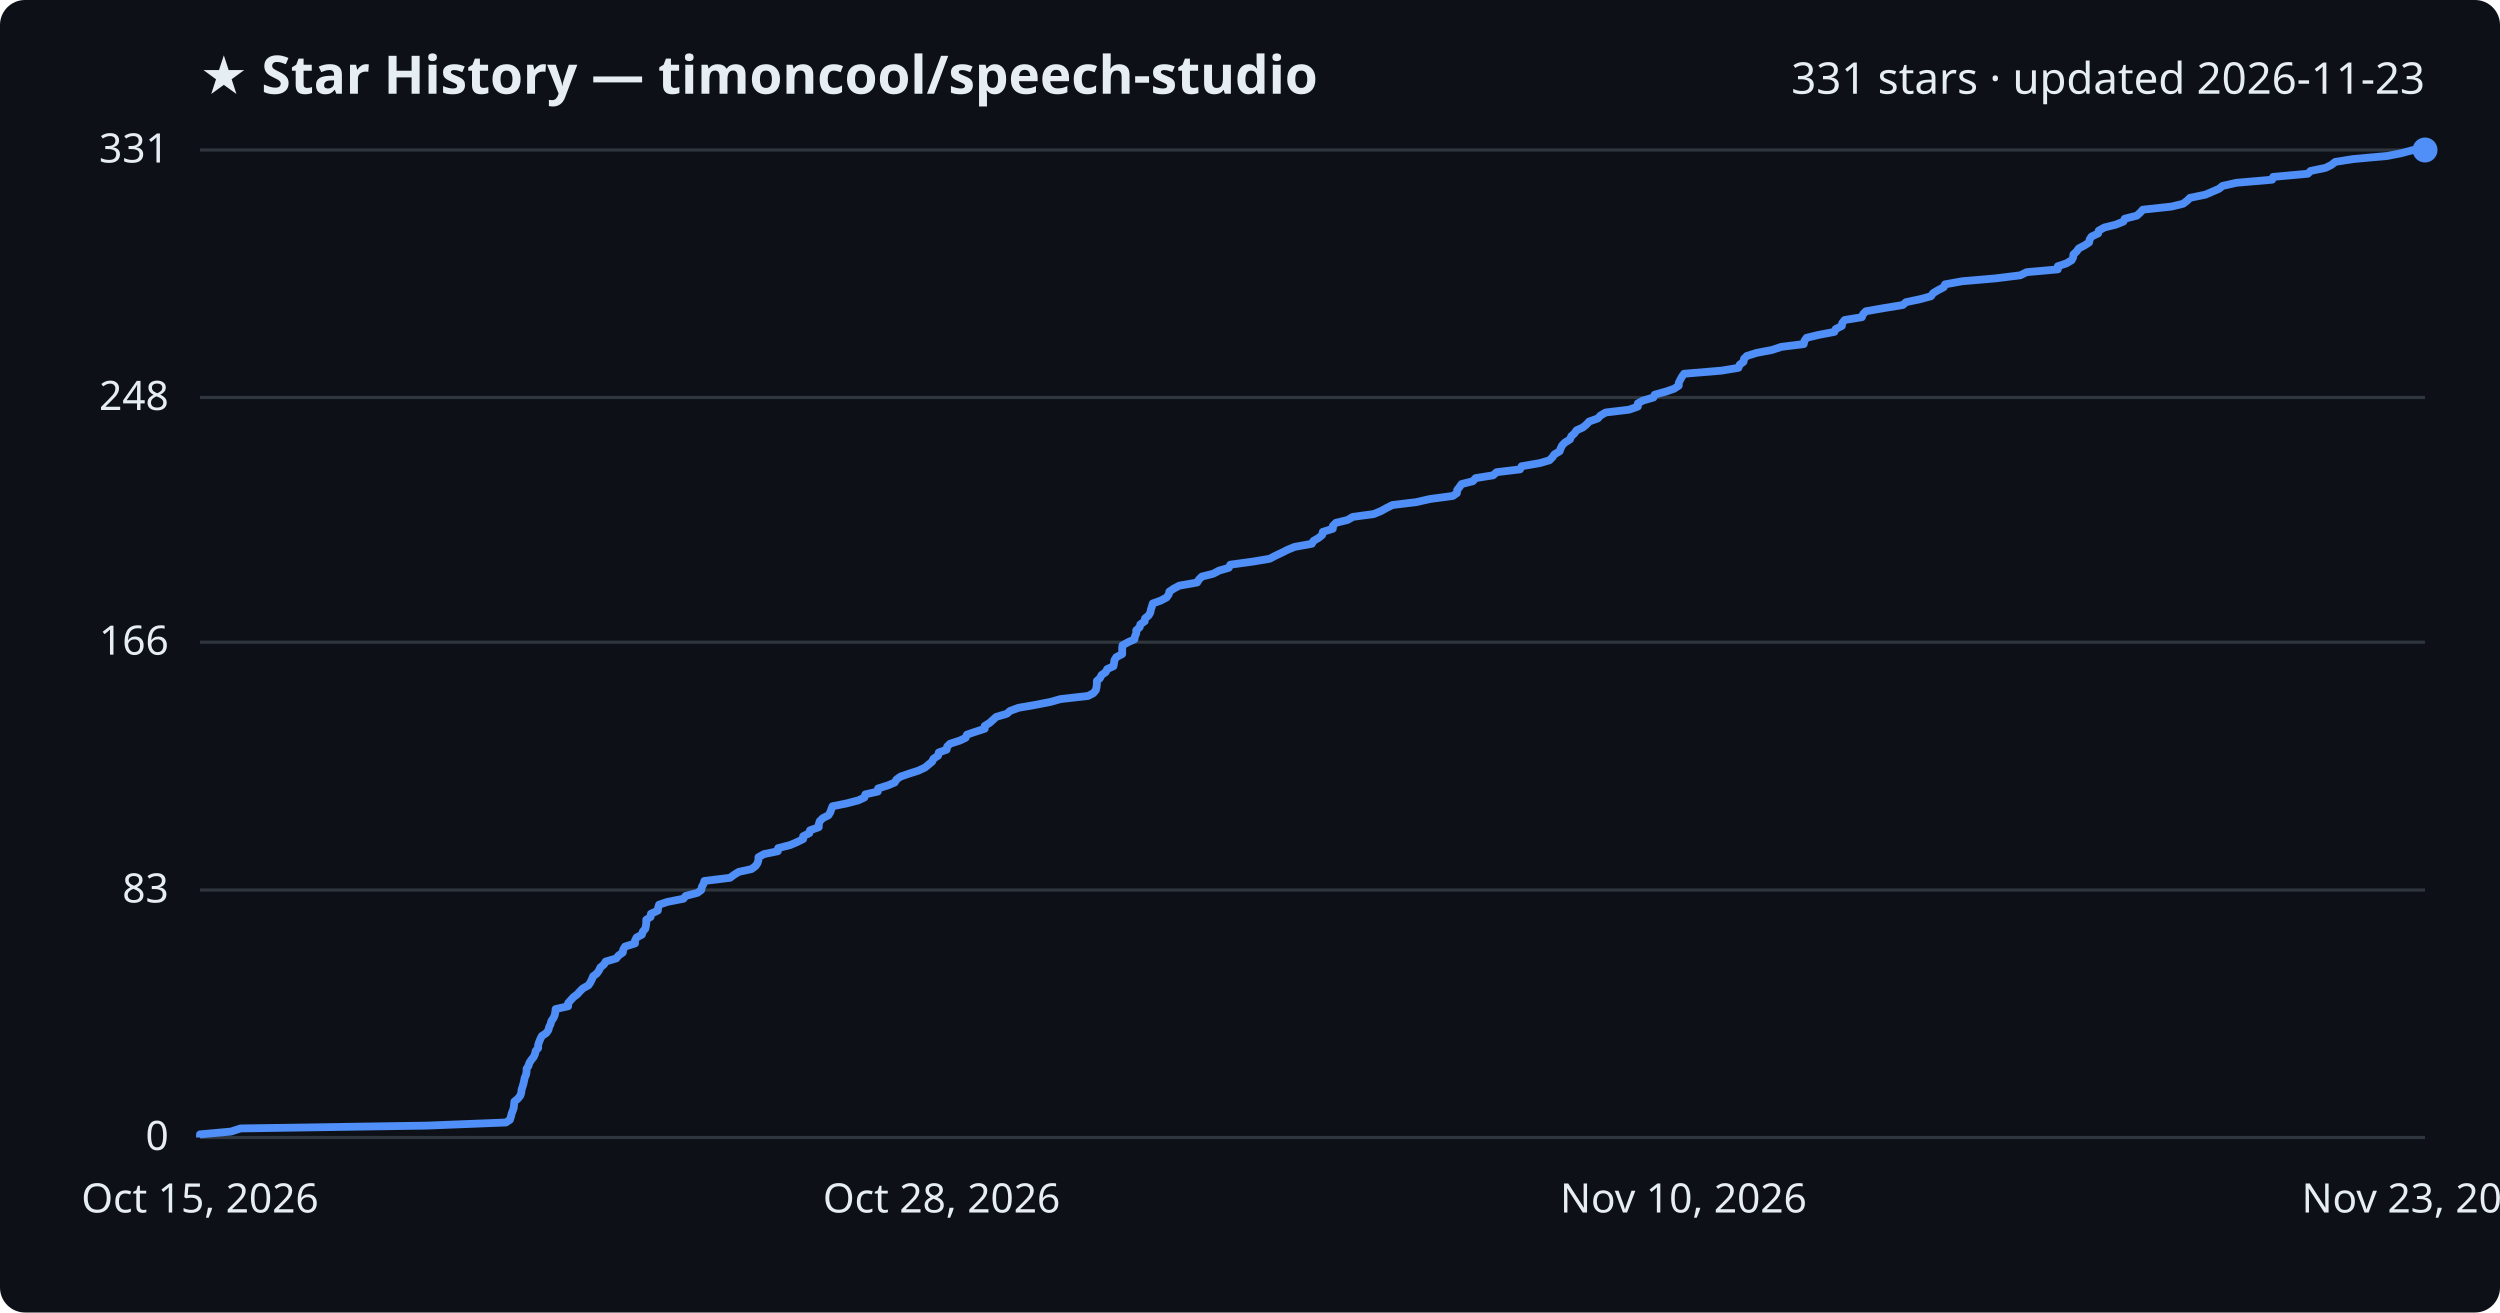
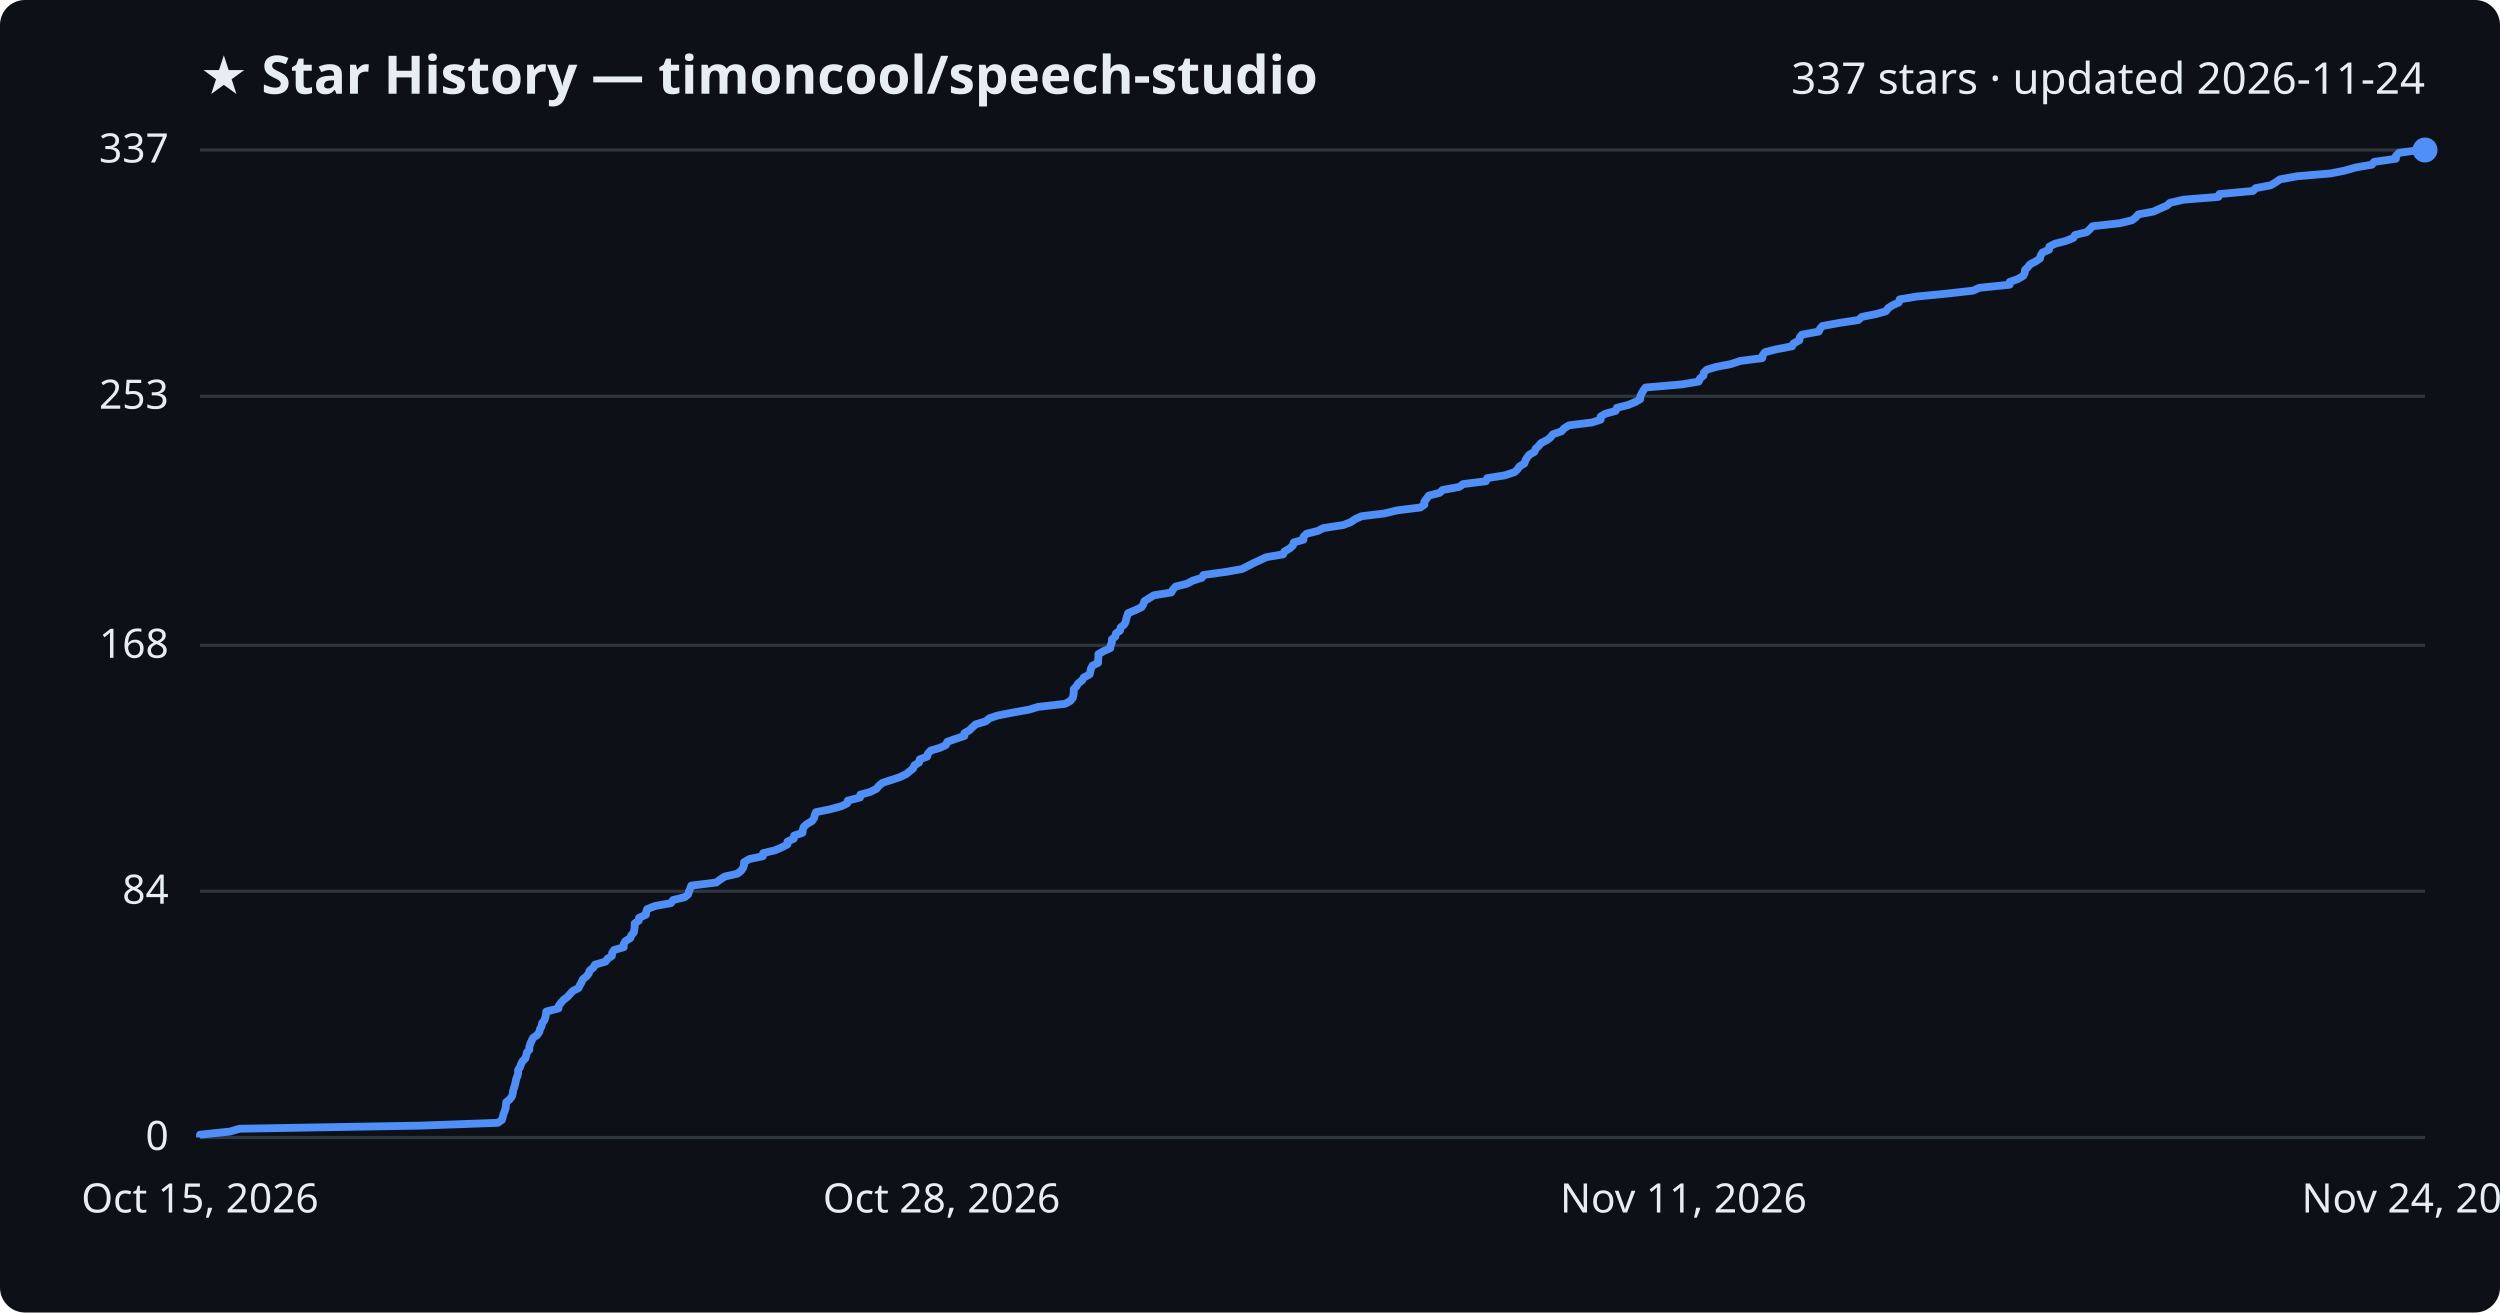
<svg xmlns="http://www.w3.org/2000/svg" viewBox="0 0 800 420" font-family="Segoe UI, sans-serif">
  <rect width="800" height="420" fill="#0d1117" rx="8" />
  <text x="64" y="30" fill="#e6edf3" font-size="17" font-weight="700">★ Star History — timoncool/speech-studio</text>
-   <text x="776" y="30" fill="#e6edf3" font-size="14" text-anchor="end">331 stars · updated 2026-11-23</text>
+   <text x="776" y="30" fill="#e6edf3" font-size="14" text-anchor="end">337 stars · updated 2026-11-24</text>
  <line x1="64" y1="364.0" x2="776" y2="364.0" stroke="#30363d" stroke-width="1" />
  <text x="54" y="368.0" fill="#e6edf3" font-size="13" text-anchor="end">0</text>
-   <line x1="64" y1="284.8" x2="776" y2="284.8" stroke="#30363d" stroke-width="1" />
-   <text x="54" y="288.8" fill="#e6edf3" font-size="13" text-anchor="end">83</text>
-   <line x1="64" y1="205.5" x2="776" y2="205.5" stroke="#30363d" stroke-width="1" />
-   <text x="54" y="209.5" fill="#e6edf3" font-size="13" text-anchor="end">166</text>
-   <line x1="64" y1="127.2" x2="776" y2="127.2" stroke="#30363d" stroke-width="1" />
-   <text x="54" y="131.2" fill="#e6edf3" font-size="13" text-anchor="end">248</text>
+   <line x1="64" y1="285.2" x2="776" y2="285.2" stroke="#30363d" stroke-width="1" />
+   <text x="54" y="289.2" fill="#e6edf3" font-size="13" text-anchor="end">84</text>
+   <line x1="64" y1="206.5" x2="776" y2="206.5" stroke="#30363d" stroke-width="1" />
+   <text x="54" y="210.5" fill="#e6edf3" font-size="13" text-anchor="end">168</text>
+   <line x1="64" y1="126.8" x2="776" y2="126.8" stroke="#30363d" stroke-width="1" />
+   <text x="54" y="130.8" fill="#e6edf3" font-size="13" text-anchor="end">253</text>
  <line x1="64" y1="48.0" x2="776" y2="48.0" stroke="#30363d" stroke-width="1" />
-   <text x="54" y="52.0" fill="#e6edf3" font-size="13" text-anchor="end">331</text>
-   <path d="M64.0,364.0 L64.0,363.0 L73.9,362.1 L77.0,361.1 L136.4,360.2 L161.9,359.2 L163.2,358.3 L163.5,357.3 L163.7,356.4 L164.1,355.4 L164.4,354.5 L164.5,353.5 L164.6,352.5 L165.7,351.6 L166.5,350.6 L166.8,349.7 L166.9,348.7 L167.2,347.8 L167.5,346.8 L167.7,345.9 L167.9,344.9 L168.3,344.0 L168.5,343.0 L168.5,342.0 L169.1,341.1 L169.4,340.1 L170.0,339.2 L170.8,338.2 L171.2,337.3 L171.4,336.3 L172.2,335.4 L172.2,334.4 L172.5,333.5 L172.9,332.5 L173.4,331.5 L174.8,330.6 L175.5,329.6 L175.7,328.7 L176.2,327.7 L176.4,326.8 L177.1,325.8 L177.5,324.9 L177.7,323.9 L177.8,322.9 L181.8,322.0 L181.8,321.0 L182.6,320.1 L183.5,319.1 L184.7,318.2 L185.6,317.2 L186.5,316.3 L188.3,315.3 L188.9,314.4 L189.4,313.4 L189.8,312.4 L191.0,311.5 L191.7,310.5 L192.1,309.6 L193.3,308.6 L193.8,307.7 L197.2,306.7 L197.9,305.8 L199.3,304.8 L199.4,303.9 L200.0,302.9 L203.2,301.9 L203.2,301.0 L203.7,300.0 L205.4,299.1 L205.7,298.1 L206.5,297.2 L206.7,296.2 L206.8,295.3 L206.8,294.3 L208.2,293.4 L208.3,292.4 L210.5,291.4 L210.6,290.5 L210.9,289.5 L213.6,288.6 L218.7,287.6 L219.4,286.7 L223.2,285.7 L224.4,284.8 L224.6,283.8 L225.1,282.9 L225.4,281.9 L233.6,280.9 L234.8,280.0 L236.4,279.0 L240.5,278.1 L241.8,277.1 L242.4,276.2 L242.7,275.2 L242.7,274.3 L244.5,273.3 L248.9,272.4 L249.0,271.4 L252.9,270.4 L255.0,269.5 L257.0,268.5 L257.0,267.6 L259.0,266.6 L259.2,265.7 L262.0,264.7 L262.0,263.8 L262.3,262.8 L263.3,261.8 L265.1,260.9 L265.7,259.9 L266.0,259.0 L266.4,258.0 L270.9,257.1 L274.7,256.1 L276.6,255.2 L276.9,254.2 L280.9,253.3 L281.0,252.3 L284.2,251.3 L286.3,250.4 L286.9,249.4 L288.2,248.5 L291.1,247.5 L293.9,246.6 L296.0,245.6 L297.1,244.7 L298.3,243.7 L298.7,242.8 L300.2,241.8 L300.4,240.8 L302.9,239.9 L303.1,238.9 L304.0,238.0 L307.1,237.0 L309.0,236.1 L309.4,235.1 L312.0,234.2 L315.1,233.2 L315.1,232.3 L316.7,231.3 L317.8,230.3 L318.8,229.4 L322.2,228.4 L323.2,227.5 L325.9,226.5 L331.1,225.6 L336.2,224.6 L339.4,223.7 L348.2,222.7 L349.9,221.8 L350.7,220.8 L350.9,219.8 L351.0,218.9 L351.0,217.9 L352.0,217.0 L352.5,216.0 L353.8,215.1 L354.3,214.1 L356.3,213.2 L356.5,212.2 L356.6,211.3 L357.2,210.3 L359.1,209.3 L359.1,208.4 L359.1,207.4 L359.2,206.5 L361.0,205.5 L363.0,204.6 L363.2,203.6 L363.6,202.7 L363.6,201.7 L364.7,200.7 L364.9,199.8 L366.3,198.8 L366.4,197.9 L367.6,196.9 L368.1,196.0 L368.3,195.0 L368.6,194.1 L368.9,193.1 L371.4,192.2 L373.3,191.2 L374.0,190.2 L374.2,189.3 L375.7,188.3 L377.4,187.4 L383.1,186.4 L383.6,185.5 L384.6,184.5 L388.2,183.6 L390.1,182.6 L393.2,181.7 L393.7,180.7 L401.0,179.7 L406.3,178.8 L408.2,177.8 L410.1,176.9 L412.1,175.9 L414.3,175.0 L419.8,174.0 L420.3,173.1 L422.0,172.1 L423.1,171.2 L423.3,170.2 L426.5,169.2 L426.5,168.3 L427.5,167.3 L431.2,166.4 L432.9,165.4 L439.6,164.5 L442.0,163.5 L443.6,162.6 L445.6,161.6 L453.1,160.7 L457.5,159.7 L464.9,158.7 L466.2,157.8 L466.3,156.8 L467.0,155.9 L467.7,154.9 L471.3,154.0 L472.2,153.0 L477.8,152.1 L478.9,151.1 L486.4,150.2 L486.9,149.2 L492.7,148.2 L495.8,147.3 L496.8,146.3 L497.4,145.4 L499.1,144.4 L499.4,143.5 L499.9,142.5 L500.8,141.6 L502.4,140.6 L502.8,139.6 L503.8,138.7 L504.5,137.7 L506.5,136.8 L507.7,135.8 L508.5,134.9 L511.3,133.9 L512.1,133.0 L513.8,132.0 L521.3,131.1 L524.1,130.1 L524.1,129.1 L525.7,128.2 L529.1,127.2 L529.5,126.3 L533.1,125.3 L535.7,124.4 L537.2,123.4 L537.2,122.5 L537.7,121.5 L538.2,120.6 L538.9,119.6 L550.9,118.6 L556.3,117.7 L556.7,116.7 L557.9,115.8 L558.1,114.8 L559.0,113.9 L562.2,112.9 L567.0,112.0 L570.0,111.0 L577.2,110.1 L577.4,109.1 L578.1,108.1 L581.8,107.2 L587.0,106.2 L587.4,105.3 L589.4,104.3 L589.5,103.4 L590.3,102.4 L595.8,101.5 L596.2,100.5 L597.1,99.6 L602.8,98.6 L608.9,97.6 L609.9,96.7 L614.6,95.7 L617.9,94.8 L618.6,93.8 L620.1,92.9 L622.0,91.9 L622.4,91.0 L627.9,90.0 L638.4,89.1 L646.5,88.1 L648.5,87.1 L658.5,86.2 L658.5,85.2 L661.2,84.3 L662.9,83.3 L663.4,82.4 L663.5,81.4 L664.5,80.5 L665.2,79.5 L667.1,78.5 L668.5,77.6 L668.7,76.6 L669.3,75.7 L671.4,74.7 L671.6,73.8 L673.4,72.8 L677.0,71.9 L679.5,70.9 L679.9,70.0 L683.8,69.0 L684.9,68.0 L685.7,67.1 L694.9,66.1 L698.6,65.2 L699.9,64.2 L700.8,63.3 L705.7,62.3 L707.8,61.4 L710.1,60.4 L711.2,59.5 L715.6,58.5 L727.1,57.5 L727.4,56.6 L738.5,55.6 L739.4,54.7 L744.2,53.7 L746.0,52.8 L747.3,51.8 L753.0,50.9 L764.0,49.9 L768.5,49.0 L772.2,48.0 L776.0,48.0" fill="none" stroke="#4f8ff7" stroke-width="2.5" stroke-linejoin="round" />
+   <text x="54" y="52.0" fill="#e6edf3" font-size="13" text-anchor="end">337</text>
+   <path d="M64.0,364.0 L64.0,363.1 L73.6,362.1 L76.6,361.2 L134.5,360.2 L159.3,359.3 L160.6,358.4 L160.9,357.4 L161.1,356.5 L161.5,355.6 L161.8,354.6 L161.9,353.7 L162.0,352.7 L163.1,351.8 L163.8,350.9 L164.1,349.9 L164.2,349.0 L164.5,348.1 L164.8,347.1 L165.0,346.2 L165.2,345.2 L165.6,344.3 L165.8,343.4 L165.8,342.4 L166.4,341.5 L166.7,340.6 L167.2,339.6 L168.1,338.7 L168.4,337.7 L168.6,336.8 L169.4,335.9 L169.4,334.9 L169.7,334.0 L170.1,333.1 L170.6,332.1 L171.9,331.2 L172.6,330.2 L172.8,329.3 L173.3,328.4 L173.5,327.4 L174.2,326.5 L174.5,325.6 L174.7,324.6 L174.8,323.7 L178.7,322.7 L178.8,321.8 L179.5,320.9 L180.4,319.9 L181.6,319.0 L182.4,318.1 L183.3,317.1 L185.1,316.2 L185.6,315.2 L186.1,314.3 L186.5,313.4 L187.7,312.4 L188.4,311.5 L188.7,310.6 L189.9,309.6 L190.4,308.7 L193.8,307.7 L194.4,306.8 L195.8,305.9 L195.9,304.9 L196.5,304.0 L199.6,303.1 L199.6,302.1 L200.1,301.2 L201.7,300.2 L202.0,299.3 L202.8,298.4 L203.0,297.4 L203.1,296.5 L203.1,295.5 L204.4,294.6 L204.5,293.7 L206.7,292.7 L206.8,291.8 L207.1,290.9 L209.7,289.9 L214.7,289.0 L215.4,288.0 L219.1,287.1 L220.2,286.2 L220.5,285.2 L220.9,284.3 L221.2,283.4 L229.2,282.4 L230.4,281.5 L231.9,280.5 L235.9,279.6 L237.1,278.7 L237.8,277.7 L238.1,276.8 L238.1,275.9 L239.8,274.9 L244.1,274.0 L244.2,273.0 L248.0,272.1 L250.1,271.2 L252.0,270.2 L252.0,269.3 L254.0,268.4 L254.1,267.4 L256.8,266.5 L256.9,265.5 L257.2,264.6 L258.2,263.7 L259.9,262.7 L260.5,261.8 L260.7,260.9 L261.1,259.9 L265.5,259.0 L269.2,258.0 L271.1,257.1 L271.3,256.2 L275.2,255.2 L275.3,254.3 L278.5,253.4 L280.5,252.4 L281.2,251.5 L282.4,250.5 L285.2,249.6 L287.9,248.7 L290.0,247.7 L291.1,246.8 L292.2,245.9 L292.6,244.9 L294.1,244.0 L294.3,243.0 L296.7,242.1 L296.9,241.2 L297.8,240.2 L300.8,239.3 L302.7,238.4 L303.1,237.4 L305.6,236.5 L308.6,235.5 L308.6,234.6 L310.2,233.7 L311.2,232.7 L312.2,231.8 L315.5,230.8 L316.5,229.9 L319.1,229.0 L324.2,228.0 L329.2,227.1 L332.2,226.2 L340.9,225.2 L342.5,224.3 L343.3,223.3 L343.5,222.4 L343.6,221.5 L343.6,220.5 L344.5,219.6 L345.0,218.7 L346.3,217.7 L346.8,216.8 L348.7,215.8 L348.9,214.9 L349.1,214.0 L349.6,213.0 L351.4,212.1 L351.4,211.2 L351.5,210.2 L351.5,209.3 L353.3,208.3 L355.3,207.4 L355.4,206.5 L355.8,205.5 L355.8,204.6 L356.9,203.7 L357.1,202.7 L358.4,201.8 L358.6,200.8 L359.7,199.9 L360.2,199.0 L360.4,198.0 L360.7,197.1 L361.0,196.2 L363.4,195.2 L365.3,194.3 L365.9,193.3 L366.2,192.4 L367.6,191.5 L369.2,190.5 L374.8,189.6 L375.3,188.7 L376.2,187.7 L379.8,186.8 L381.7,185.8 L384.6,184.9 L385.1,184.0 L392.3,183.0 L397.4,182.1 L399.2,181.2 L401.1,180.2 L403.1,179.3 L405.2,178.3 L410.6,177.4 L411.0,176.5 L412.7,175.5 L413.7,174.6 L414.0,173.6 L417.1,172.7 L417.1,171.8 L418.1,170.8 L421.7,169.9 L423.4,169.0 L429.9,168.0 L432.2,167.1 L433.7,166.1 L435.7,165.2 L443.0,164.3 L447.2,163.3 L454.5,162.4 L455.8,161.5 L455.8,160.5 L456.5,159.6 L457.2,158.6 L460.7,157.7 L461.6,156.8 L467.0,155.8 L468.2,154.9 L475.5,154.0 L475.9,153.0 L481.6,152.1 L484.6,151.1 L485.6,150.2 L486.2,149.3 L487.8,148.3 L488.1,147.4 L488.6,146.5 L489.4,145.5 L491.0,144.6 L491.4,143.6 L492.4,142.7 L493.1,141.8 L495.1,140.8 L496.2,139.9 L496.9,139.0 L499.7,138.0 L500.5,137.1 L502.1,136.1 L509.4,135.2 L512.2,134.3 L512.2,133.3 L513.7,132.4 L517.0,131.5 L517.4,130.5 L521.0,129.6 L523.4,128.6 L524.9,127.7 L524.9,126.8 L525.4,125.8 L525.9,124.9 L526.6,124.0 L538.2,123.0 L543.6,122.1 L544.0,121.1 L545.1,120.2 L545.2,119.3 L546.2,118.3 L549.2,117.4 L553.9,116.5 L556.9,115.5 L563.9,114.6 L564.1,113.6 L564.8,112.7 L568.3,111.8 L573.5,110.8 L573.9,109.9 L575.8,108.9 L575.9,108.0 L576.6,107.1 L582.0,106.1 L582.4,105.2 L583.2,104.3 L588.8,103.3 L594.7,102.4 L595.8,101.4 L600.3,100.5 L603.5,99.6 L604.2,98.6 L605.6,97.7 L607.6,96.8 L607.9,95.8 L613.3,94.9 L623.5,93.9 L631.4,93.0 L633.4,92.1 L643.1,91.1 L643.1,90.2 L645.7,89.3 L647.4,88.3 L647.9,87.4 L648.0,86.4 L648.9,85.5 L649.6,84.6 L651.5,83.6 L652.8,82.7 L653.0,81.8 L653.6,80.8 L655.7,79.9 L655.8,78.9 L657.6,78.0 L661.1,77.1 L663.5,76.1 L664.0,75.2 L667.7,74.3 L668.8,73.3 L669.6,72.4 L678.5,71.4 L682.2,70.5 L683.4,69.6 L684.3,68.6 L689.1,67.7 L691.1,66.8 L693.4,65.8 L694.4,64.9 L698.7,63.9 L709.9,63.0 L710.2,62.1 L721.0,61.1 L721.8,60.2 L726.6,59.3 L728.3,58.3 L729.6,57.4 L735.1,56.4 L745.8,55.5 L750.3,54.6 L753.8,53.6 L759.0,52.7 L759.7,51.8 L766.7,50.8 L766.7,49.9 L767.7,48.9 L774.2,48.0 L776.0,48.0" fill="none" stroke="#4f8ff7" stroke-width="2.5" stroke-linejoin="round" />
  <circle cx="776.0" cy="48.0" r="4" fill="#4f8ff7" />
  <text x="64.0" y="388" fill="#e6edf3" font-size="13" text-anchor="middle">Oct 15, 2026</text>
  <text x="301.3" y="388" fill="#e6edf3" font-size="13" text-anchor="middle">Oct 28, 2026</text>
-   <text x="538.7" y="388" fill="#e6edf3" font-size="13" text-anchor="middle">Nov 10, 2026</text>
-   <text x="776.0" y="388" fill="#e6edf3" font-size="13" text-anchor="middle">Nov 23, 2026</text>
+   <text x="538.7" y="388" fill="#e6edf3" font-size="13" text-anchor="middle">Nov 11, 2026</text>
+   <text x="776.0" y="388" fill="#e6edf3" font-size="13" text-anchor="middle">Nov 24, 2026</text>
</svg>
